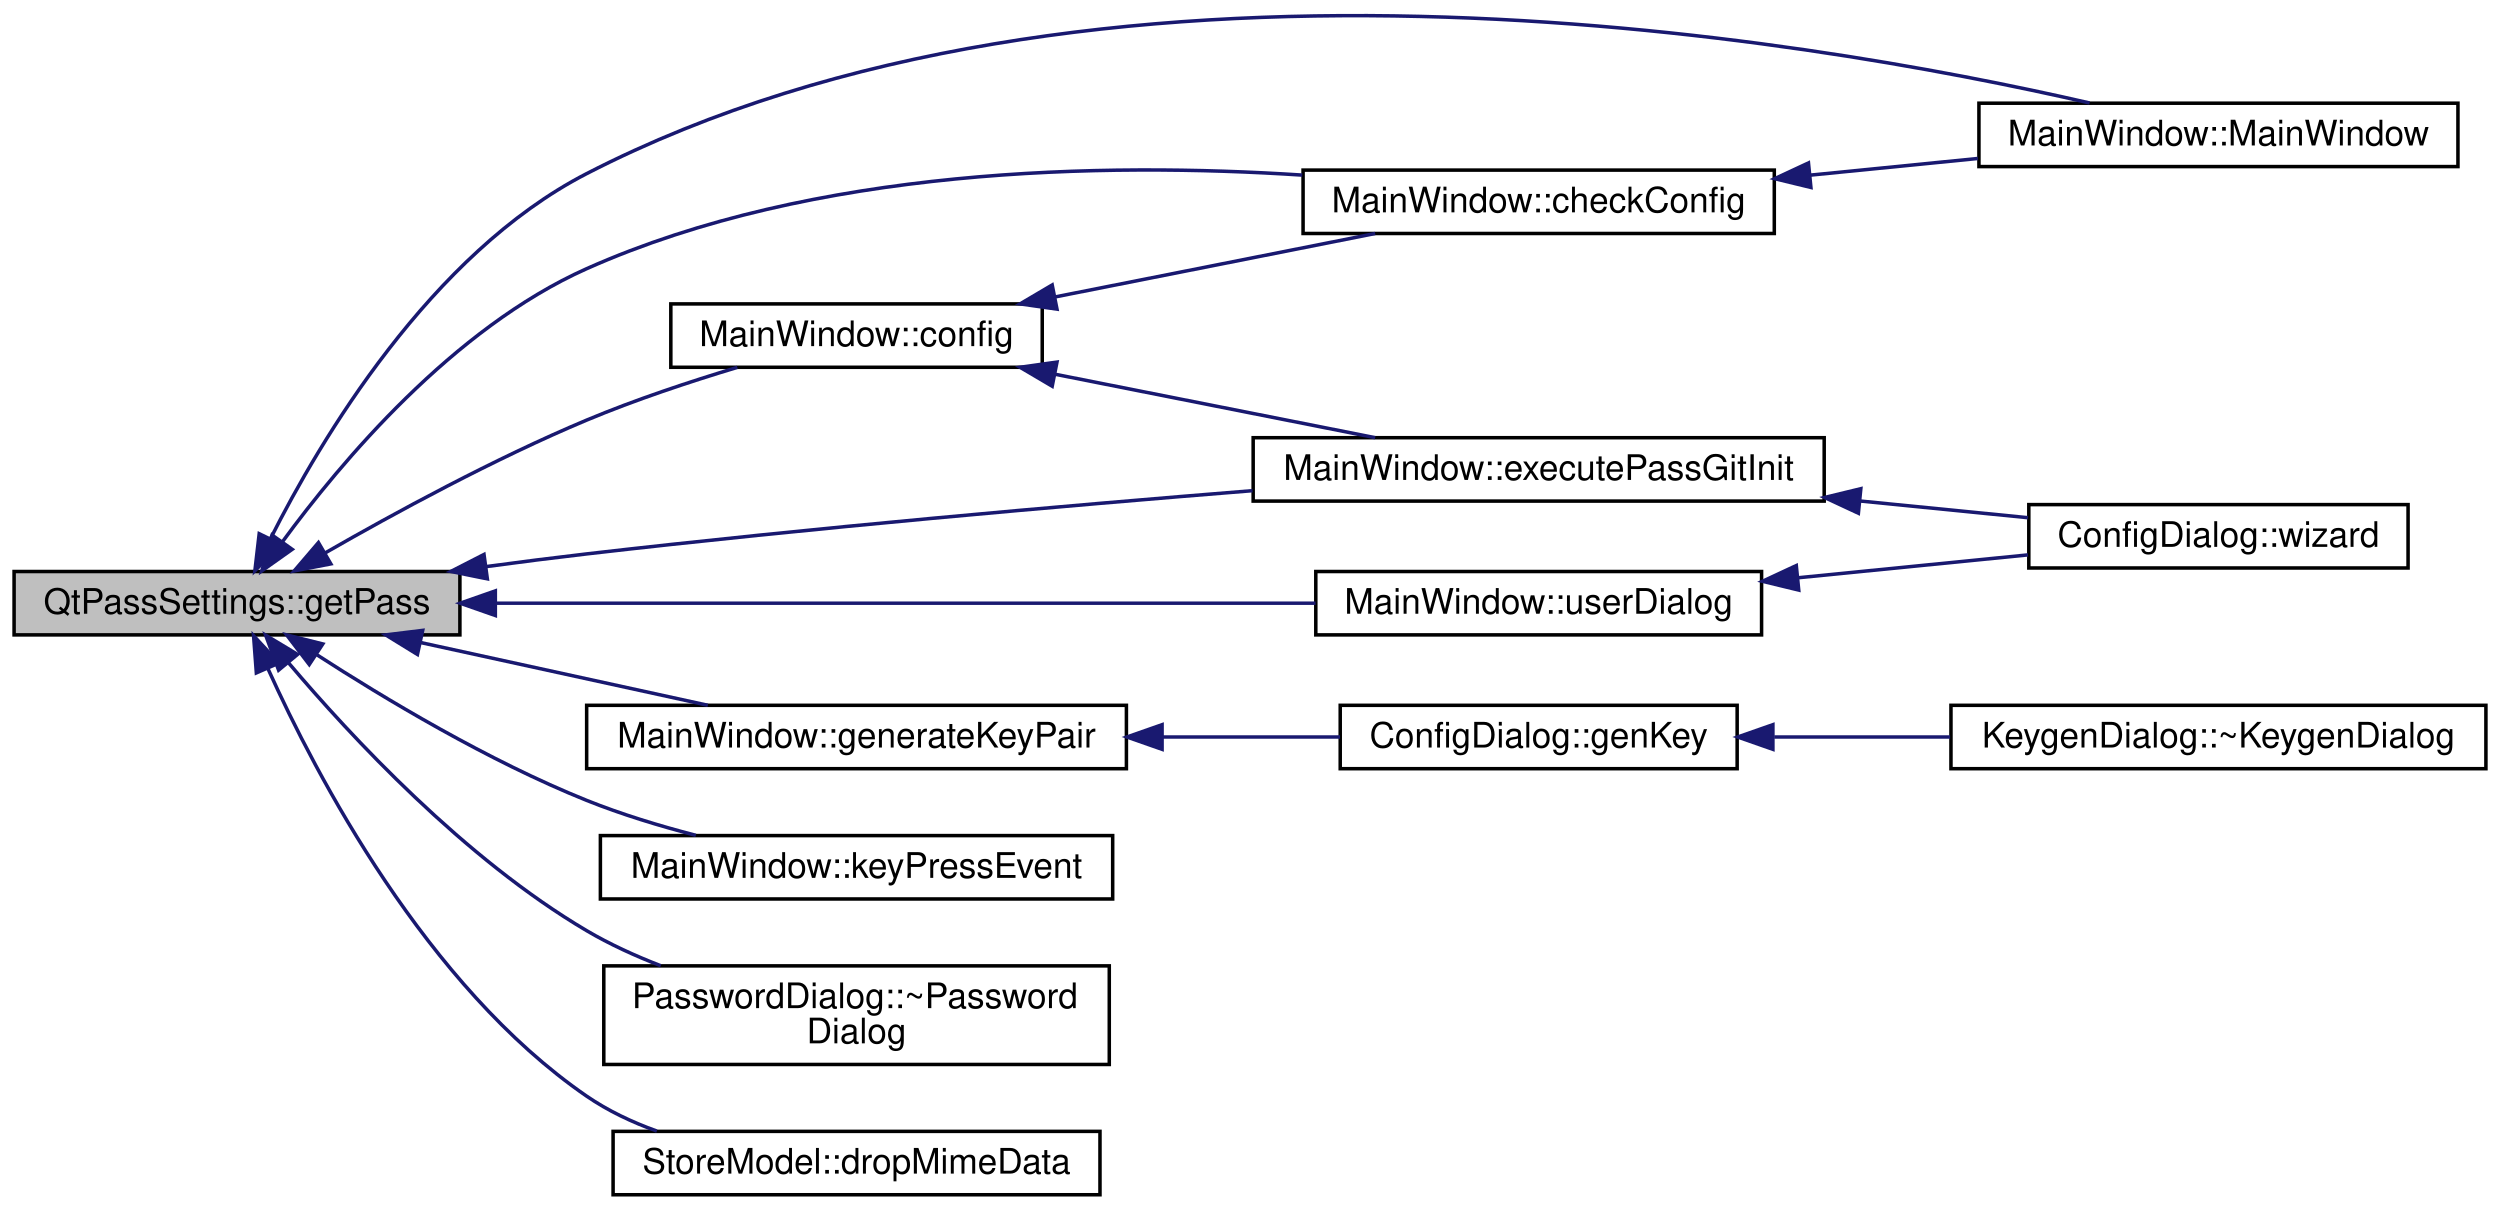
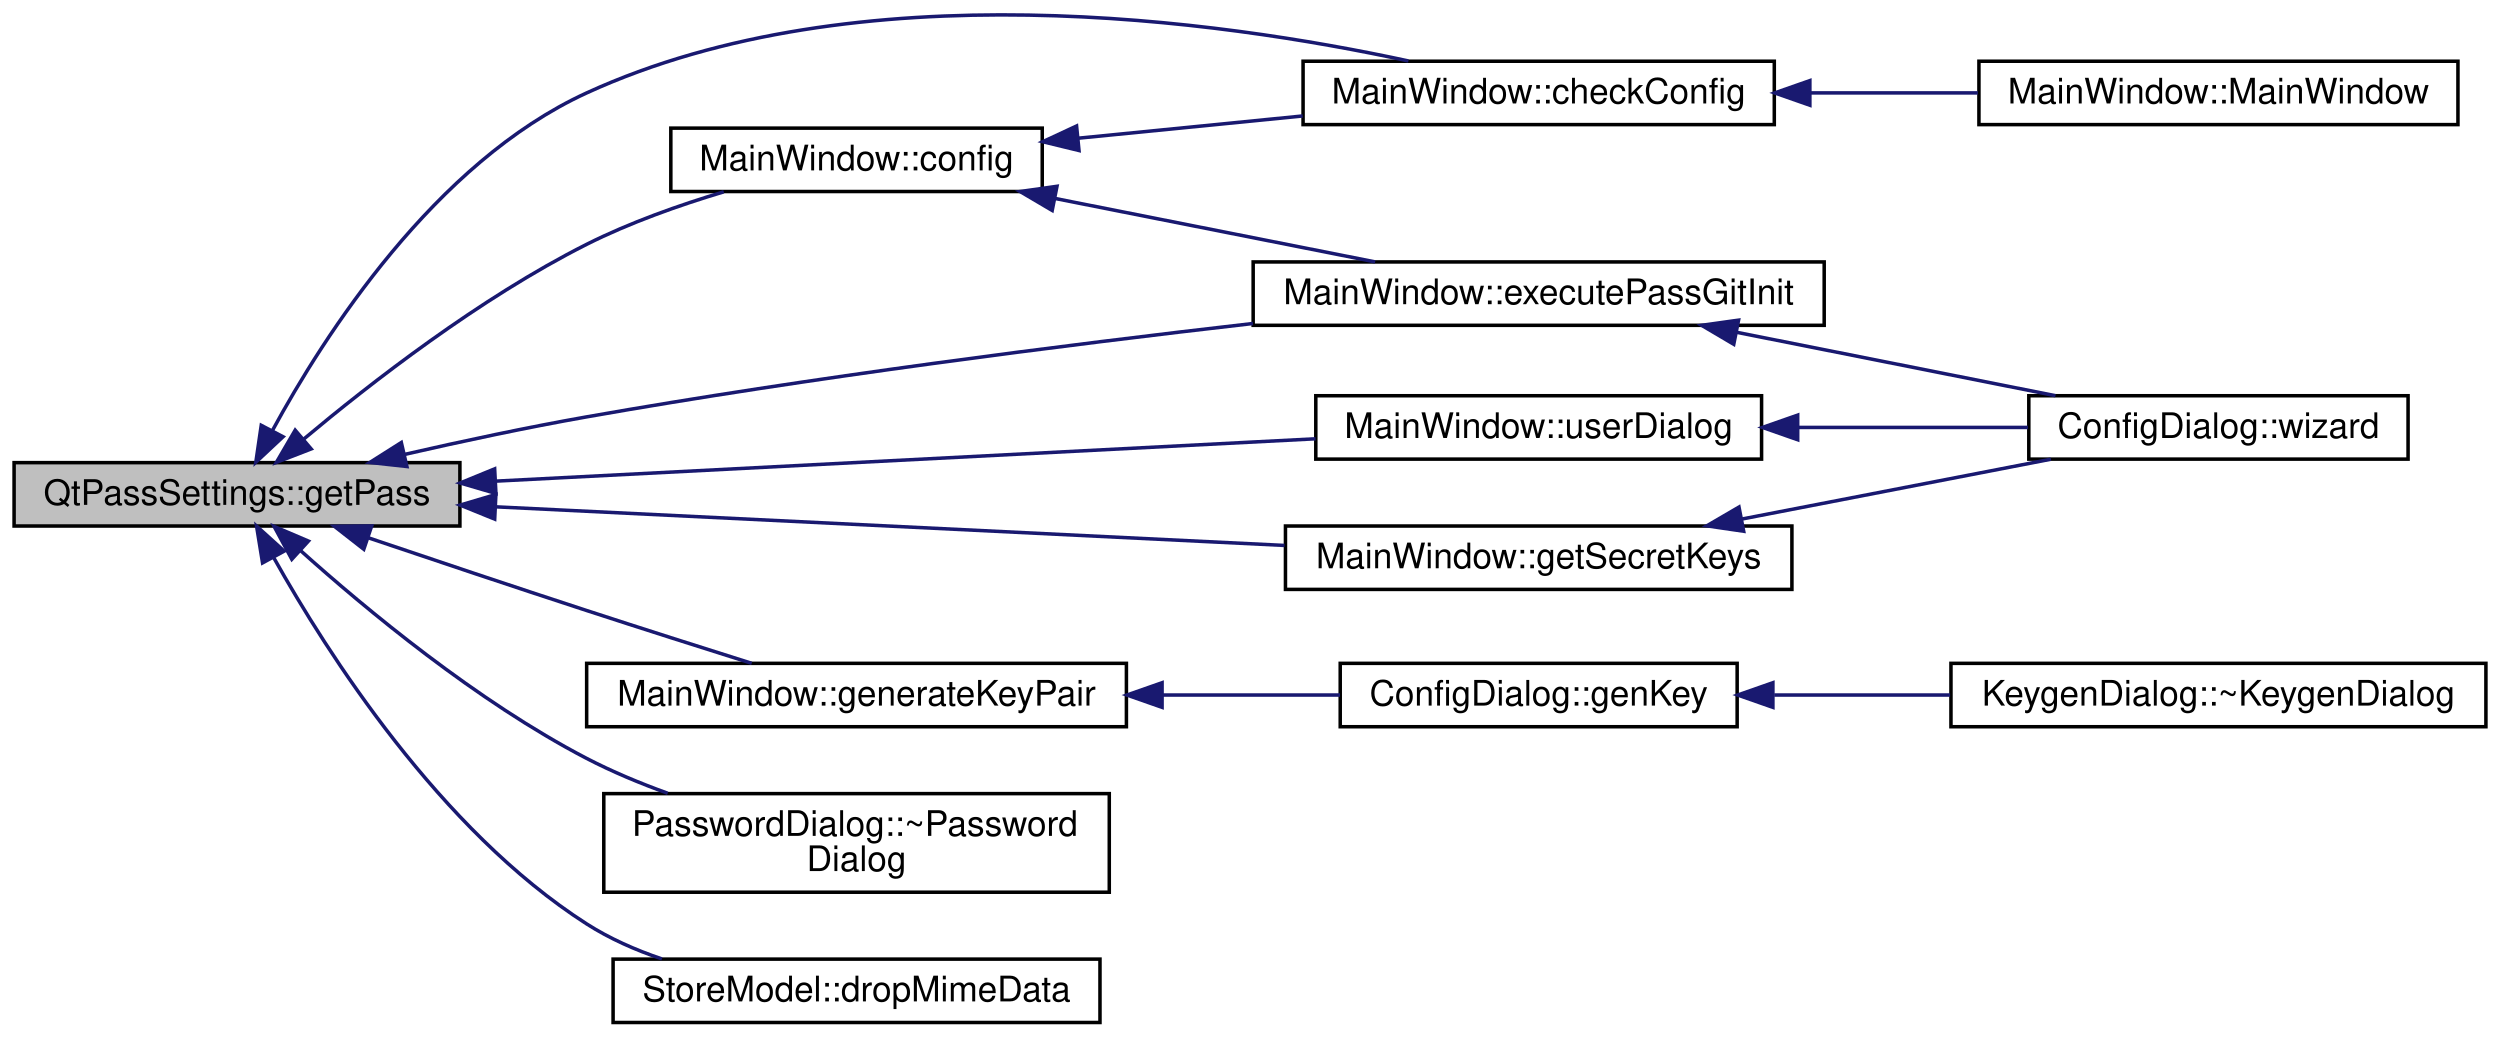
- <svg xmlns="http://www.w3.org/2000/svg" xmlns:xlink="http://www.w3.org/1999/xlink" width="710pt" height="344pt" viewBox="0.00 0.00 710.00 343.61">
-   <g id="graph0" class="graph" transform="scale(1 1) rotate(0) translate(4 339.614)">
+ <svg xmlns="http://www.w3.org/2000/svg" xmlns:xlink="http://www.w3.org/1999/xlink" width="710pt" height="295pt" viewBox="0.00 0.00 710.00 294.77">
+   <g id="graph0" class="graph" transform="scale(1 1) rotate(0) translate(4 290.775)">
    <g id="node1" class="node">
-       <polygon fill="#bfbfbf" stroke="black" points="0,-159.5 0,-177.5 126.61,-177.5 126.61,-159.5 0,-159.5" />
-       <text text-anchor="middle" x="63.305" y="-165.5" font-family="Helvetica,sans-Serif" font-size="10.00">QtPassSettings::getPass</text>
+       <polygon fill="#bfbfbf" stroke="black" points="0,-141.5 0,-159.5 126.61,-159.5 126.61,-141.5 0,-141.5" />
+       <text text-anchor="middle" x="63.305" y="-147.5" font-family="Helvetica,sans-Serif" font-size="10.00">QtPassSettings::getPass</text>
    </g>
    <g id="node2" class="node">
      <g id="a_node2">
-         <a xlink:href="class_main_window.html#a8b244be8b7b7db1b08de2a2acb9409db" target="_top" xlink:title="MainWindow::MainWindow handles all of the main functionality and also the main window. ">
-           <polygon fill="none" stroke="black" points="558.017,-292.5 558.017,-310.5 694.056,-310.5 694.056,-292.5 558.017,-292.5" />
-           <text text-anchor="middle" x="626.036" y="-298.5" font-family="Helvetica,sans-Serif" font-size="10.00">MainWindow::MainWindow</text>
+         <a xlink:href="class_main_window.html#a23d2783cb61a373c4b0127970264290a" target="_top" xlink:title="MainWindow::checkConfig make sure we are ready to go as soon as possible. ">
+           <polygon fill="none" stroke="black" points="366.073,-255.5 366.073,-273.5 499.9,-273.5 499.9,-255.5 366.073,-255.5" />
+           <text text-anchor="middle" x="432.986" y="-261.5" font-family="Helvetica,sans-Serif" font-size="10.00">MainWindow::checkConfig</text>
        </a>
      </g>
    </g>
    <g id="edge1" class="edge">
-       <path fill="none" stroke="midnightblue" d="M72.821,-186.831C86.974,-214.898 118.237,-267.663 162.61,-290.5 305.775,-364.179 508.341,-329.194 589.443,-310.562" />
-       <polygon fill="midnightblue" stroke="midnightblue" points="75.907,-185.174 68.389,-177.709 69.612,-188.233 75.907,-185.174" />
-     </g>
-     <g id="node3" class="node">
-       <g id="a_node3">
-         <a xlink:href="class_main_window.html#a23d2783cb61a373c4b0127970264290a" target="_top" xlink:title="MainWindow::checkConfig make sure we are ready to go as soon as possible. ">
-           <polygon fill="none" stroke="black" points="366.073,-273.5 366.073,-291.5 499.9,-291.5 499.9,-273.5 366.073,-273.5" />
-           <text text-anchor="middle" x="432.986" y="-279.5" font-family="Helvetica,sans-Serif" font-size="10.00">MainWindow::checkConfig</text>
-         </a>
-       </g>
-     </g>
-     <g id="edge2" class="edge">
-       <path fill="none" stroke="midnightblue" d="M76.236,-185.972C92.702,-208.447 124.696,-246.598 162.61,-263.5 227.269,-292.325 309.371,-293.756 365.843,-290.081" />
-       <polygon fill="midnightblue" stroke="midnightblue" points="78.984,-183.797 70.34,-177.672 73.278,-187.851 78.984,-183.797" />
+       <path fill="none" stroke="midnightblue" d="M73.413,-168.702C88.001,-195.548 119.421,-244.714 162.61,-264.5 239.566,-299.756 342.361,-285.158 395.987,-273.578" />
+       <polygon fill="midnightblue" stroke="midnightblue" points="76.394,-166.851 68.656,-159.614 70.192,-170.097 76.394,-166.851" />
    </g>
    <g id="node4" class="node">
      <g id="a_node4">
        <a xlink:href="class_main_window.html#aeb8091ab5531144b76c1fbb0d63deb56" target="_top" xlink:title="MainWindow::config pops up the configuration screen and handles all inter-window communication. ">
-           <polygon fill="none" stroke="black" points="186.514,-235.5 186.514,-253.5 291.997,-253.5 291.997,-235.5 186.514,-235.5" />
-           <text text-anchor="middle" x="239.255" y="-241.5" font-family="Helvetica,sans-Serif" font-size="10.00">MainWindow::config</text>
+           <polygon fill="none" stroke="black" points="186.514,-236.5 186.514,-254.5 291.997,-254.5 291.997,-236.5 186.514,-236.5" />
+           <text text-anchor="middle" x="239.255" y="-242.5" font-family="Helvetica,sans-Serif" font-size="10.00">MainWindow::config</text>
        </a>
      </g>
    </g>
-     <g id="edge4" class="edge">
-       <path fill="none" stroke="midnightblue" d="M88.376,-182.797C107.924,-194.022 136.443,-209.532 162.61,-220.5 176.334,-226.252 191.941,-231.422 205.401,-235.478" />
-       <polygon fill="midnightblue" stroke="midnightblue" points="89.956,-179.667 79.55,-177.67 86.439,-185.72 89.956,-179.667" />
+     <g id="edge3" class="edge">
+       <path fill="none" stroke="midnightblue" d="M82.259,-166.192C101.144,-182.017 132.279,-206.231 162.61,-221.5 174.794,-227.633 188.867,-232.612 201.546,-236.412" />
+       <polygon fill="midnightblue" stroke="midnightblue" points="84.372,-163.395 74.49,-159.573 79.832,-168.723 84.372,-163.395" />
    </g>
    <g id="node5" class="node">
      <g id="a_node5">
        <a xlink:href="class_main_window.html#a4680b2cbcfd388683a98303f29c0f84f" target="_top" xlink:title="MainWindow::executePassGitInit git init wrapper. ">
-           <polygon fill="none" stroke="black" points="351.9,-197.5 351.9,-215.5 514.072,-215.5 514.072,-197.5 351.9,-197.5" />
-           <text text-anchor="middle" x="432.986" y="-203.5" font-family="Helvetica,sans-Serif" font-size="10.00">MainWindow::executePassGitInit</text>
+           <polygon fill="none" stroke="black" points="351.9,-198.5 351.9,-216.5 514.072,-216.5 514.072,-198.5 351.9,-198.5" />
+           <text text-anchor="middle" x="432.986" y="-204.5" font-family="Helvetica,sans-Serif" font-size="10.00">MainWindow::executePassGitInit</text>
+         </a>
+       </g>
+     </g>
+     <g id="edge7" class="edge">
+       <path fill="none" stroke="midnightblue" d="M110.862,-161.83C127.165,-165.555 145.638,-169.505 162.61,-172.5 225.888,-183.667 298.114,-192.862 351.839,-199.02" />
+       <polygon fill="midnightblue" stroke="midnightblue" points="111.556,-158.399 101.024,-159.551 109.976,-165.218 111.556,-158.399" />
+     </g>
+     <g id="node7" class="node">
+       <g id="a_node7">
+         <a xlink:href="class_main_window.html#add7481e9707f309caba6b5d3a8c1ddc9" target="_top" xlink:title="MainWindow::userDialog see MainWindow::on_usersButton_clicked() ">
+           <polygon fill="none" stroke="black" points="369.686,-160.5 369.686,-178.5 496.287,-178.5 496.287,-160.5 369.686,-160.5" />
+           <text text-anchor="middle" x="432.986" y="-166.5" font-family="Helvetica,sans-Serif" font-size="10.00">MainWindow::userDialog</text>
        </a>
      </g>
    </g>
    <g id="edge8" class="edge">
-       <path fill="none" stroke="midnightblue" d="M133.965,-178.883C143.578,-180.181 153.332,-181.427 162.61,-182.5 226.042,-189.837 298.103,-196.152 351.722,-200.46" />
-       <polygon fill="midnightblue" stroke="midnightblue" points="134.407,-175.411 124.024,-177.517 133.455,-182.346 134.407,-175.411" />
+       <path fill="none" stroke="midnightblue" d="M136.872,-154.25C204.796,-157.76 305.208,-162.949 369.616,-166.277" />
+       <polygon fill="midnightblue" stroke="midnightblue" points="136.845,-150.744 126.677,-153.723 136.483,-157.735 136.845,-150.744" />
    </g>
-     <g id="node7" class="node">
-       <g id="a_node7">
-         <a xlink:href="class_main_window.html#add7481e9707f309caba6b5d3a8c1ddc9" target="_top" xlink:title="MainWindow::userDialog see MainWindow::on_usersButton_clicked() ">
-           <polygon fill="none" stroke="black" points="369.686,-159.5 369.686,-177.5 496.287,-177.5 496.287,-159.5 369.686,-159.5" />
-           <text text-anchor="middle" x="432.986" y="-165.5" font-family="Helvetica,sans-Serif" font-size="10.00">MainWindow::userDialog</text>
+     <g id="node8" class="node">
+       <g id="a_node8">
+         <a xlink:href="class_main_window.html#a38957de181a576efc28befeb7c47abec" target="_top" xlink:title="MainWindow::getSecretKeys get list of secret/private keys. ">
+           <polygon fill="none" stroke="black" points="361.07,-123.5 361.07,-141.5 504.902,-141.5 504.902,-123.5 361.07,-123.5" />
+           <text text-anchor="middle" x="432.986" y="-129.5" font-family="Helvetica,sans-Serif" font-size="10.00">MainWindow::getSecretKeys</text>
        </a>
      </g>
    </g>
-     <g id="edge9" class="edge">
-       <path fill="none" stroke="midnightblue" d="M136.872,-168.5C204.796,-168.5 305.208,-168.5 369.616,-168.5" />
-       <polygon fill="midnightblue" stroke="midnightblue" points="136.677,-165 126.677,-168.5 136.677,-172 136.677,-165" />
+     <g id="edge10" class="edge">
+       <path fill="none" stroke="midnightblue" d="M136.829,-146.95C201.73,-143.772 296.315,-139.142 360.803,-135.985" />
+       <polygon fill="midnightblue" stroke="midnightblue" points="136.494,-143.462 126.677,-147.447 136.836,-150.453 136.494,-143.462" />
    </g>
-     <g id="node8" class="node">
-       <g id="a_node8">
+     <g id="node9" class="node">
+       <g id="a_node9">
        <a xlink:href="class_main_window.html#adcd6afb4bbea0fc89cf5b5b51e387935" target="_top" xlink:title="MainWindow::generateKeyPair internal gpg keypair generator . . ">
-           <polygon fill="none" stroke="black" points="162.61,-121.5 162.61,-139.5 315.9,-139.5 315.9,-121.5 162.61,-121.5" />
-           <text text-anchor="middle" x="239.255" y="-127.5" font-family="Helvetica,sans-Serif" font-size="10.00">MainWindow::generateKeyPair</text>
+           <polygon fill="none" stroke="black" points="162.61,-84.5 162.61,-102.5 315.9,-102.5 315.9,-84.5 162.61,-84.5" />
+           <text text-anchor="middle" x="239.255" y="-90.5" font-family="Helvetica,sans-Serif" font-size="10.00">MainWindow::generateKeyPair</text>
        </a>
      </g>
    </g>
-     <g id="edge11" class="edge">
-       <path fill="none" stroke="midnightblue" d="M115.569,-157.301C141.533,-151.629 172.635,-144.835 197.026,-139.507" />
-       <polygon fill="midnightblue" stroke="midnightblue" points="114.552,-153.941 105.529,-159.495 116.046,-160.78 114.552,-153.941" />
-     </g>
-     <g id="node11" class="node">
-       <g id="a_node11">
-         <a xlink:href="class_main_window.html#a9c4f542263838b9ecd06eae839a42a34" target="_top" xlink:title="MainWindow::keyPressEvent did anyone press return, enter or escape? ">
-           <polygon fill="none" stroke="black" points="166.509,-84.5 166.509,-102.5 312.001,-102.5 312.001,-84.5 166.509,-84.5" />
-           <text text-anchor="middle" x="239.255" y="-90.5" font-family="Helvetica,sans-Serif" font-size="10.00">MainWindow::keyPressEvent</text>
-         </a>
-       </g>
-     </g>
-     <g id="edge14" class="edge">
-       <path fill="none" stroke="midnightblue" d="M85.774,-153.99C105.134,-141.47 134.76,-123.687 162.61,-112.5 172.411,-108.563 183.262,-105.262 193.613,-102.574" />
-       <polygon fill="midnightblue" stroke="midnightblue" points="83.831,-151.078 77.396,-159.495 87.675,-156.928 83.831,-151.078" />
+     <g id="edge12" class="edge">
+       <path fill="none" stroke="midnightblue" d="M100.502,-138.189C119.05,-131.921 142.011,-124.225 162.61,-117.5 178.066,-112.455 195.345,-106.961 209.483,-102.505" />
+       <polygon fill="midnightblue" stroke="midnightblue" points="99.318,-134.894 90.968,-141.416 101.563,-141.525 99.318,-134.894" />
    </g>
    <g id="node12" class="node">
      <g id="a_node12">
        <a xlink:href="class_password_dialog.html#aa123158c0085b910ecf3bfdc9dae9e97" target="_top" xlink:title="PasswordDialog::~PasswordDialog basic destructor. ">
          <polygon fill="none" stroke="black" points="167.476,-37.5 167.476,-65.5 311.035,-65.5 311.035,-37.5 167.476,-37.5" />
          <text text-anchor="start" x="175.476" y="-53.5" font-family="Helvetica,sans-Serif" font-size="10.00">PasswordDialog::~Password</text>
          <text text-anchor="middle" x="239.255" y="-43.5" font-family="Helvetica,sans-Serif" font-size="10.00">Dialog</text>
        </a>
      </g>
    </g>
    <g id="edge15" class="edge">
-       <path fill="none" stroke="midnightblue" d="M78.019,-151.477C95.575,-130.741 127.896,-95.954 162.61,-75.5 169.139,-71.653 176.354,-68.351 183.659,-65.538" />
-       <polygon fill="midnightblue" stroke="midnightblue" points="75.122,-149.488 71.436,-159.421 80.512,-153.955 75.122,-149.488" />
+       <path fill="none" stroke="midnightblue" d="M81.246,-134.624C99.906,-117.878 131.419,-91.718 162.61,-75.5 169.823,-71.75 177.729,-68.454 185.625,-65.601" />
+       <polygon fill="midnightblue" stroke="midnightblue" points="78.875,-132.05 73.849,-141.377 83.594,-137.219 78.875,-132.05" />
    </g>
    <g id="node13" class="node">
      <g id="a_node13">
        <a xlink:href="class_store_model.html#a5fdd936940601eb0b5da52047f282781" target="_top" xlink:title="StoreModel::dropMimeData">
          <polygon fill="none" stroke="black" points="170.118,-0.5 170.118,-18.5 308.393,-18.5 308.393,-0.5 170.118,-0.5" />
          <text text-anchor="middle" x="239.255" y="-6.5" font-family="Helvetica,sans-Serif" font-size="10.00">StoreModel::dropMimeData</text>
        </a>
      </g>
    </g>
    <g id="edge16" class="edge">
-       <path fill="none" stroke="midnightblue" d="M72.112,-149.873C85.802,-119.561 117.076,-59.808 162.61,-28.5 168.636,-24.357 175.485,-21.117 182.542,-18.582" />
-       <polygon fill="midnightblue" stroke="midnightblue" points="68.802,-148.706 68.009,-159.271 75.218,-151.507 68.802,-148.706" />
+       <path fill="none" stroke="midnightblue" d="M73.802,-132.402C88.896,-105.467 120.964,-55.154 162.61,-28.5 169.111,-24.34 176.467,-21.09 183.976,-18.552" />
+       <polygon fill="midnightblue" stroke="midnightblue" points="70.566,-131.025 68.863,-141.482 76.716,-134.37 70.566,-131.025" />
    </g>
-     <g id="edge3" class="edge">
-       <path fill="none" stroke="midnightblue" d="M510.203,-290.08C525.914,-291.642 542.352,-293.277 557.721,-294.805" />
-       <polygon fill="midnightblue" stroke="midnightblue" points="510.3,-286.572 500.002,-289.065 509.607,-293.538 510.3,-286.572" />
+     <g id="node3" class="node">
+       <g id="a_node3">
+         <a xlink:href="class_main_window.html#a8b244be8b7b7db1b08de2a2acb9409db" target="_top" xlink:title="MainWindow::MainWindow handles all of the main functionality and also the main window. ">
+           <polygon fill="none" stroke="black" points="558.017,-255.5 558.017,-273.5 694.056,-273.5 694.056,-255.5 558.017,-255.5" />
+           <text text-anchor="middle" x="626.036" y="-261.5" font-family="Helvetica,sans-Serif" font-size="10.00">MainWindow::MainWindow</text>
+         </a>
+       </g>
+     </g>
+     <g id="edge2" class="edge">
+       <path fill="none" stroke="midnightblue" d="M510.203,-264.5C525.914,-264.5 542.352,-264.5 557.721,-264.5" />
+       <polygon fill="midnightblue" stroke="midnightblue" points="510.002,-261 500.002,-264.5 510.002,-268 510.002,-261" />
+     </g>
+     <g id="edge4" class="edge">
+       <path fill="none" stroke="midnightblue" d="M302.241,-251.643C322.607,-253.661 345.313,-255.911 365.967,-257.958" />
+       <polygon fill="midnightblue" stroke="midnightblue" points="302.437,-248.145 292.141,-250.642 301.747,-255.111 302.437,-248.145" />
    </g>
    <g id="edge5" class="edge">
-       <path fill="none" stroke="midnightblue" d="M295.623,-255.474C324.466,-261.19 359.301,-268.094 386.543,-273.493" />
-       <polygon fill="midnightblue" stroke="midnightblue" points="296.183,-252.016 285.693,-253.505 294.822,-258.883 296.183,-252.016" />
-     </g>
-     <g id="edge6" class="edge">
-       <path fill="none" stroke="midnightblue" d="M295.623,-233.526C324.466,-227.81 359.301,-220.906 386.543,-215.507" />
-       <polygon fill="midnightblue" stroke="midnightblue" points="294.822,-230.117 285.693,-235.495 296.183,-236.984 294.822,-230.117" />
+       <path fill="none" stroke="midnightblue" d="M295.623,-234.526C324.466,-228.81 359.301,-221.906 386.543,-216.507" />
+       <polygon fill="midnightblue" stroke="midnightblue" points="294.822,-231.117 285.693,-236.495 296.183,-237.984 294.822,-231.117" />
    </g>
    <g id="node6" class="node">
      <g id="a_node6">
        <a xlink:href="class_config_dialog.html#ad5b80066591f19fdaaa06b7cb5ba7f15" target="_top" xlink:title="ConfigDialog::wizard first-time use wizard. ">
-           <polygon fill="none" stroke="black" points="572.182,-178.5 572.182,-196.5 679.891,-196.5 679.891,-178.5 572.182,-178.5" />
-           <text text-anchor="middle" x="626.036" y="-184.5" font-family="Helvetica,sans-Serif" font-size="10.00">ConfigDialog::wizard</text>
+           <polygon fill="none" stroke="black" points="572.182,-160.5 572.182,-178.5 679.891,-178.5 679.891,-160.5 572.182,-160.5" />
+           <text text-anchor="middle" x="626.036" y="-166.5" font-family="Helvetica,sans-Serif" font-size="10.00">ConfigDialog::wizard</text>
        </a>
      </g>
    </g>
-     <g id="edge7" class="edge">
-       <path fill="none" stroke="midnightblue" d="M524.295,-197.519C540.614,-195.896 557.136,-194.253 571.949,-192.779" />
-       <polygon fill="midnightblue" stroke="midnightblue" points="523.783,-194.052 514.178,-198.525 524.476,-201.018 523.783,-194.052" />
+     <g id="edge6" class="edge">
+       <path fill="none" stroke="midnightblue" d="M489.157,-196.526C517.897,-190.81 552.609,-183.906 579.754,-178.507" />
+       <polygon fill="midnightblue" stroke="midnightblue" points="488.388,-193.111 479.262,-198.495 489.753,-199.976 488.388,-193.111" />
    </g>
-     <g id="edge10" class="edge">
-       <path fill="none" stroke="midnightblue" d="M506.705,-175.732C528.399,-177.889 551.758,-180.212 571.945,-182.22" />
-       <polygon fill="midnightblue" stroke="midnightblue" points="506.84,-172.228 496.543,-174.721 506.148,-179.194 506.84,-172.228" />
+     <g id="edge9" class="edge">
+       <path fill="none" stroke="midnightblue" d="M506.705,-169.5C528.399,-169.5 551.758,-169.5 571.945,-169.5" />
+       <polygon fill="midnightblue" stroke="midnightblue" points="506.543,-166 496.543,-169.5 506.543,-173 506.543,-166" />
    </g>
-     <g id="node9" class="node">
-       <g id="a_node9">
-         <a xlink:href="class_config_dialog.html#a428d1f1b69aaaf09343e3d8db42ed138" target="_top" xlink:title="ConfigDialog::genKey tunnel function to make MainWindow generate a gpg key pair. ">
-           <polygon fill="none" stroke="black" points="376.622,-121.5 376.622,-139.5 489.351,-139.5 489.351,-121.5 376.622,-121.5" />
-           <text text-anchor="middle" x="432.986" y="-127.5" font-family="Helvetica,sans-Serif" font-size="10.00">ConfigDialog::genKey</text>
-         </a>
-       </g>
-     </g>
-     <g id="edge12" class="edge">
-       <path fill="none" stroke="midnightblue" d="M326.059,-130.5C343.203,-130.5 360.78,-130.5 376.566,-130.5" />
-       <polygon fill="midnightblue" stroke="midnightblue" points="326.033,-127 316.033,-130.5 326.032,-134 326.033,-127" />
+     <g id="edge11" class="edge">
+       <path fill="none" stroke="midnightblue" d="M490.759,-143.495C518.719,-148.91 552.012,-155.358 578.452,-160.478" />
+       <polygon fill="midnightblue" stroke="midnightblue" points="491.205,-140.016 480.722,-141.551 489.874,-146.889 491.205,-140.016" />
    </g>
    <g id="node10" class="node">
      <g id="a_node10">
-         <a xlink:href="class_keygen_dialog.html#a90b3a3db49016043ba160a50c5272643" target="_top" xlink:title="KeygenDialog::~KeygenDialog even more basic destructor. ">
-           <polygon fill="none" stroke="black" points="550.072,-121.5 550.072,-139.5 702,-139.5 702,-121.5 550.072,-121.5" />
-           <text text-anchor="middle" x="626.036" y="-127.5" font-family="Helvetica,sans-Serif" font-size="10.00">KeygenDialog::~KeygenDialog</text>
+         <a xlink:href="class_config_dialog.html#a428d1f1b69aaaf09343e3d8db42ed138" target="_top" xlink:title="ConfigDialog::genKey tunnel function to make MainWindow generate a gpg key pair. ">
+           <polygon fill="none" stroke="black" points="376.622,-84.5 376.622,-102.5 489.351,-102.5 489.351,-84.5 376.622,-84.5" />
+           <text text-anchor="middle" x="432.986" y="-90.5" font-family="Helvetica,sans-Serif" font-size="10.00">ConfigDialog::genKey</text>
        </a>
      </g>
    </g>
    <g id="edge13" class="edge">
-       <path fill="none" stroke="midnightblue" d="M499.882,-130.5C515.982,-130.5 533.329,-130.5 549.829,-130.5" />
-       <polygon fill="midnightblue" stroke="midnightblue" points="499.503,-127 489.502,-130.5 499.502,-134 499.503,-127" />
+       <path fill="none" stroke="midnightblue" d="M326.059,-93.5C343.203,-93.5 360.78,-93.5 376.566,-93.5" />
+       <polygon fill="midnightblue" stroke="midnightblue" points="326.033,-90 316.033,-93.5 326.032,-97 326.033,-90" />
+     </g>
+     <g id="node11" class="node">
+       <g id="a_node11">
+         <a xlink:href="class_keygen_dialog.html#a90b3a3db49016043ba160a50c5272643" target="_top" xlink:title="KeygenDialog::~KeygenDialog even more basic destructor. ">
+           <polygon fill="none" stroke="black" points="550.072,-84.5 550.072,-102.5 702,-102.5 702,-84.5 550.072,-84.5" />
+           <text text-anchor="middle" x="626.036" y="-90.5" font-family="Helvetica,sans-Serif" font-size="10.00">KeygenDialog::~KeygenDialog</text>
+         </a>
+       </g>
+     </g>
+     <g id="edge14" class="edge">
+       <path fill="none" stroke="midnightblue" d="M499.882,-93.5C515.982,-93.5 533.329,-93.5 549.829,-93.5" />
+       <polygon fill="midnightblue" stroke="midnightblue" points="499.503,-90 489.502,-93.5 499.502,-97 499.503,-90" />
    </g>
  </g>
</svg>
